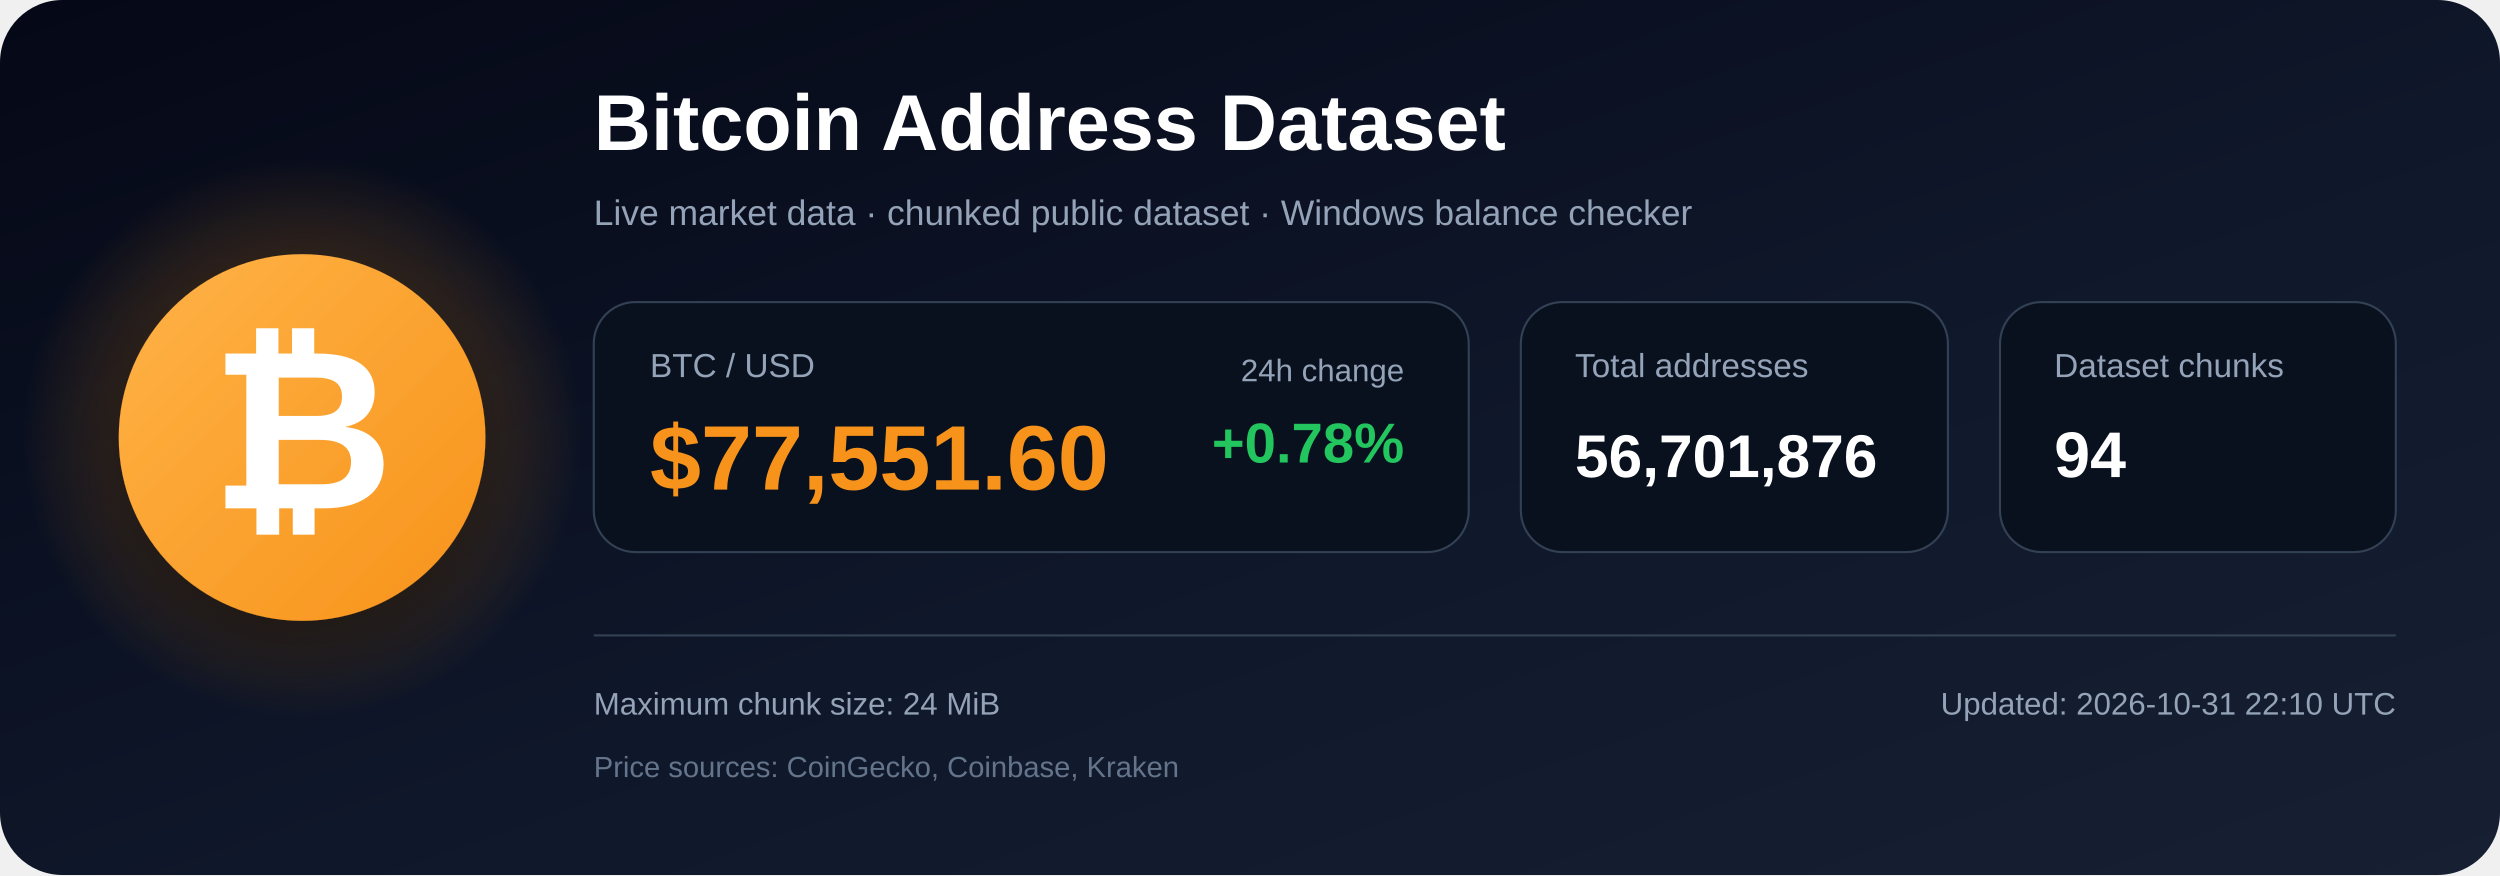
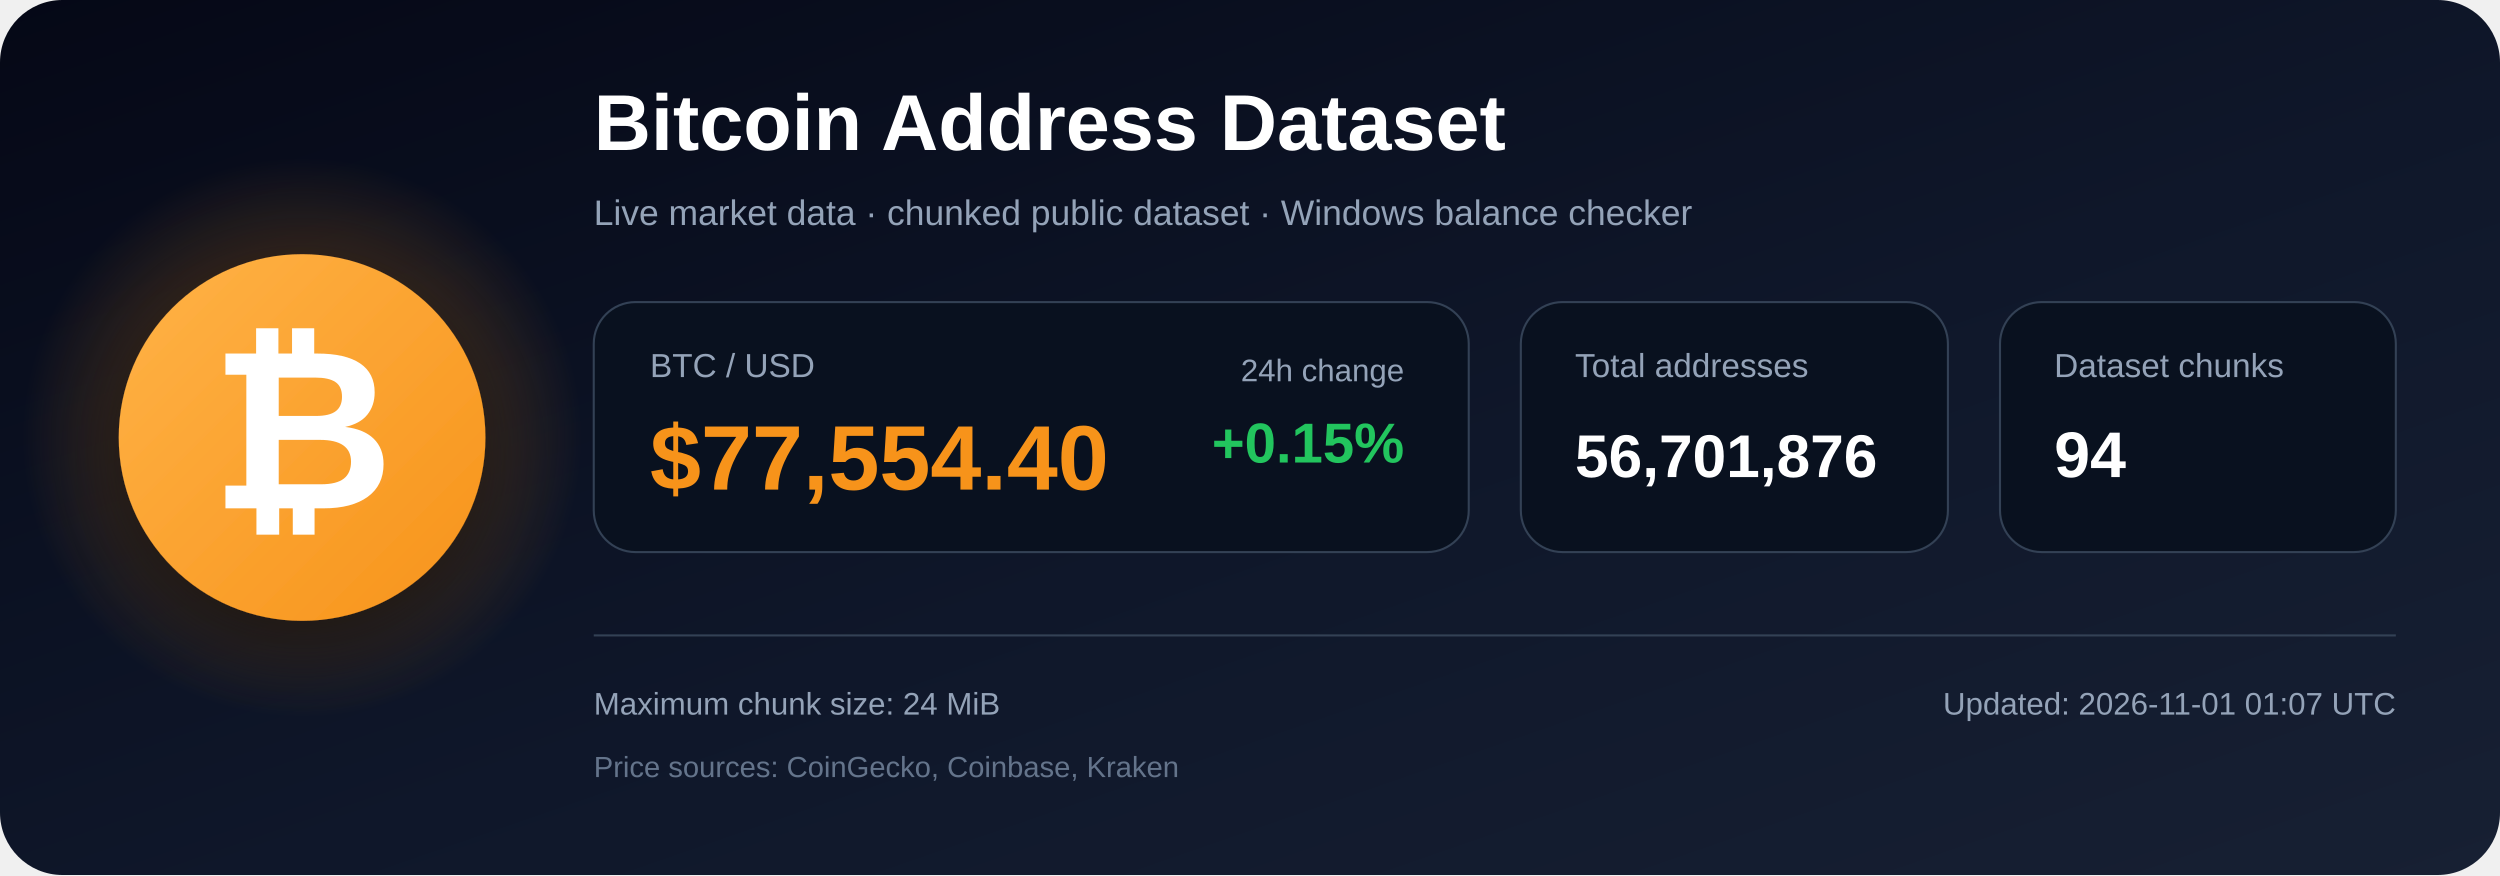
<svg xmlns="http://www.w3.org/2000/svg" width="1200" height="420" viewBox="0 0 1200 420" role="img" aria-labelledby="title description">
  <defs>
    <linearGradient id="bg" x1="0" y1="0" x2="1" y2="1">
      <stop offset="0%" stop-color="#050816" />
      <stop offset="55%" stop-color="#0f172a" />
      <stop offset="100%" stop-color="#172033" />
    </linearGradient>
    <radialGradient id="glow">
      <stop offset="0%" stop-color="#f7931a" stop-opacity=".48" />
      <stop offset="100%" stop-color="#f7931a" stop-opacity="0" />
    </radialGradient>
    <linearGradient id="orange" x1="0" y1="0" x2="1" y2="1">
      <stop offset="0%" stop-color="#ffb347" />
      <stop offset="100%" stop-color="#f7931a" />
    </linearGradient>
    <filter id="shadow" x="-40%" y="-40%" width="180%" height="180%">
      <feDropShadow dx="0" dy="12" stdDeviation="18" flood-color="#000000" flood-opacity=".50" />
    </filter>
  </defs>
  <rect width="1200" height="420" rx="30" fill="url(#bg)" />
  <circle cx="145" cy="210" r="135" fill="url(#glow)" />
  <circle cx="145" cy="210" r="88" fill="url(#orange)" filter="url(#shadow)" />
  <text x="145" y="244" text-anchor="middle" font-family="Arial, Helvetica, sans-serif" font-size="108" font-weight="700" fill="#ffffff">₿</text>
  <text x="285" y="72" font-family="Arial, Helvetica, sans-serif" font-size="38" font-weight="700" fill="#ffffff">
    Bitcoin Address Dataset
  </text>
  <text x="285" y="108" font-family="Arial, Helvetica, sans-serif" font-size="17" fill="#94a3b8">
    Live market data · chunked public dataset · Windows balance checker
  </text>
  <rect x="285" y="145" width="420" height="120" rx="20" fill="#09111f" stroke="#334155" />
  <text x="312" y="181" font-family="Arial, Helvetica, sans-serif" font-size="16" fill="#94a3b8">BTC / USD</text>
-   <text x="312" y="235" font-family="Arial, Helvetica, sans-serif" font-size="44" font-weight="700" fill="#f7931a">$77,551.60</text>
+   <text x="312" y="235" font-family="Arial, Helvetica, sans-serif" font-size="44" font-weight="700" fill="#f7931a">$77,554.40</text>
  <text x="674" y="183" text-anchor="end" font-family="Arial, Helvetica, sans-serif" font-size="15" fill="#94a3b8">24h change</text>
-   <text x="674" y="222" text-anchor="end" font-family="Arial, Helvetica, sans-serif" font-size="27" font-weight="700" fill="#22c55e">+0.78%</text>
+   <text x="674" y="222" text-anchor="end" font-family="Arial, Helvetica, sans-serif" font-size="27" font-weight="700" fill="#22c55e">+0.15%</text>
  <rect x="730" y="145" width="205" height="120" rx="20" fill="#09111f" stroke="#334155" />
  <text x="756" y="181" font-family="Arial, Helvetica, sans-serif" font-size="16" fill="#94a3b8">Total addresses</text>
  <text x="756" y="229" font-family="Arial, Helvetica, sans-serif" font-size="29" font-weight="700" fill="#ffffff">56,701,876</text>
  <rect x="960" y="145" width="190" height="120" rx="20" fill="#09111f" stroke="#334155" />
  <text x="986" y="181" font-family="Arial, Helvetica, sans-serif" font-size="16" fill="#94a3b8">Dataset chunks</text>
  <text x="986" y="229" font-family="Arial, Helvetica, sans-serif" font-size="31" font-weight="700" fill="#ffffff">94</text>
  <line x1="285" y1="305" x2="1150" y2="305" stroke="#334155" stroke-width="1" />
  <text x="285" y="343" font-family="Arial, Helvetica, sans-serif" font-size="15" fill="#94a3b8">
    Maximum chunk size: 24 MiB
  </text>
  <text x="285" y="373" font-family="Arial, Helvetica, sans-serif" font-size="14" fill="#64748b">
    Price sources: CoinGecko, Coinbase, Kraken
  </text>
  <text x="1150" y="343" text-anchor="end" font-family="Arial, Helvetica, sans-serif" font-size="15" fill="#94a3b8">
-     Updated: 2026-10-31 22:10 UTC
+     Updated: 2026-11-01 01:07 UTC
  </text>
</svg>
